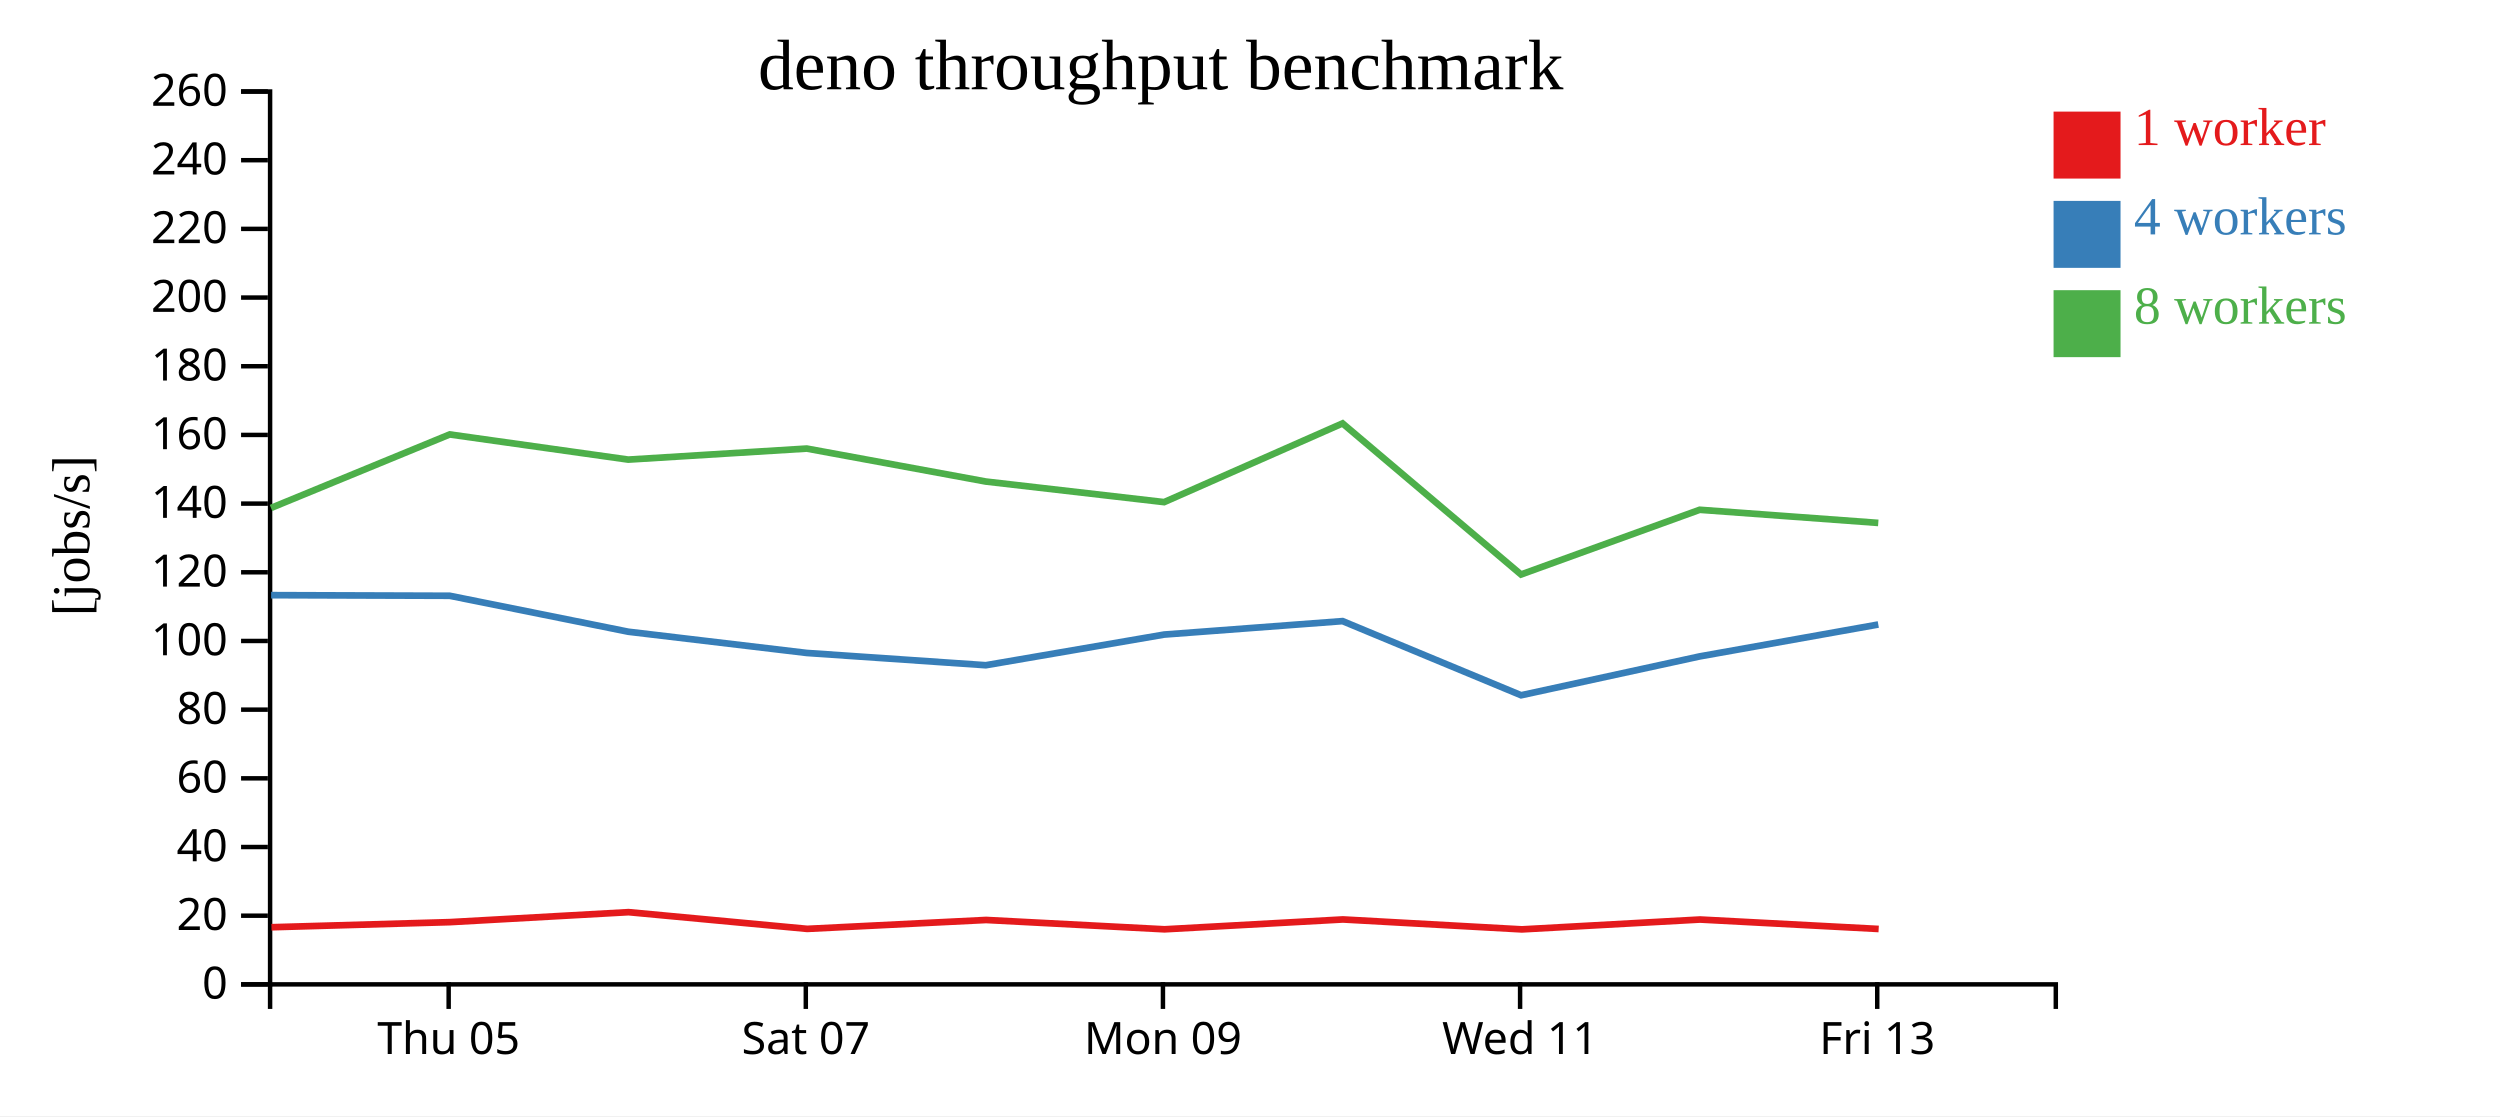
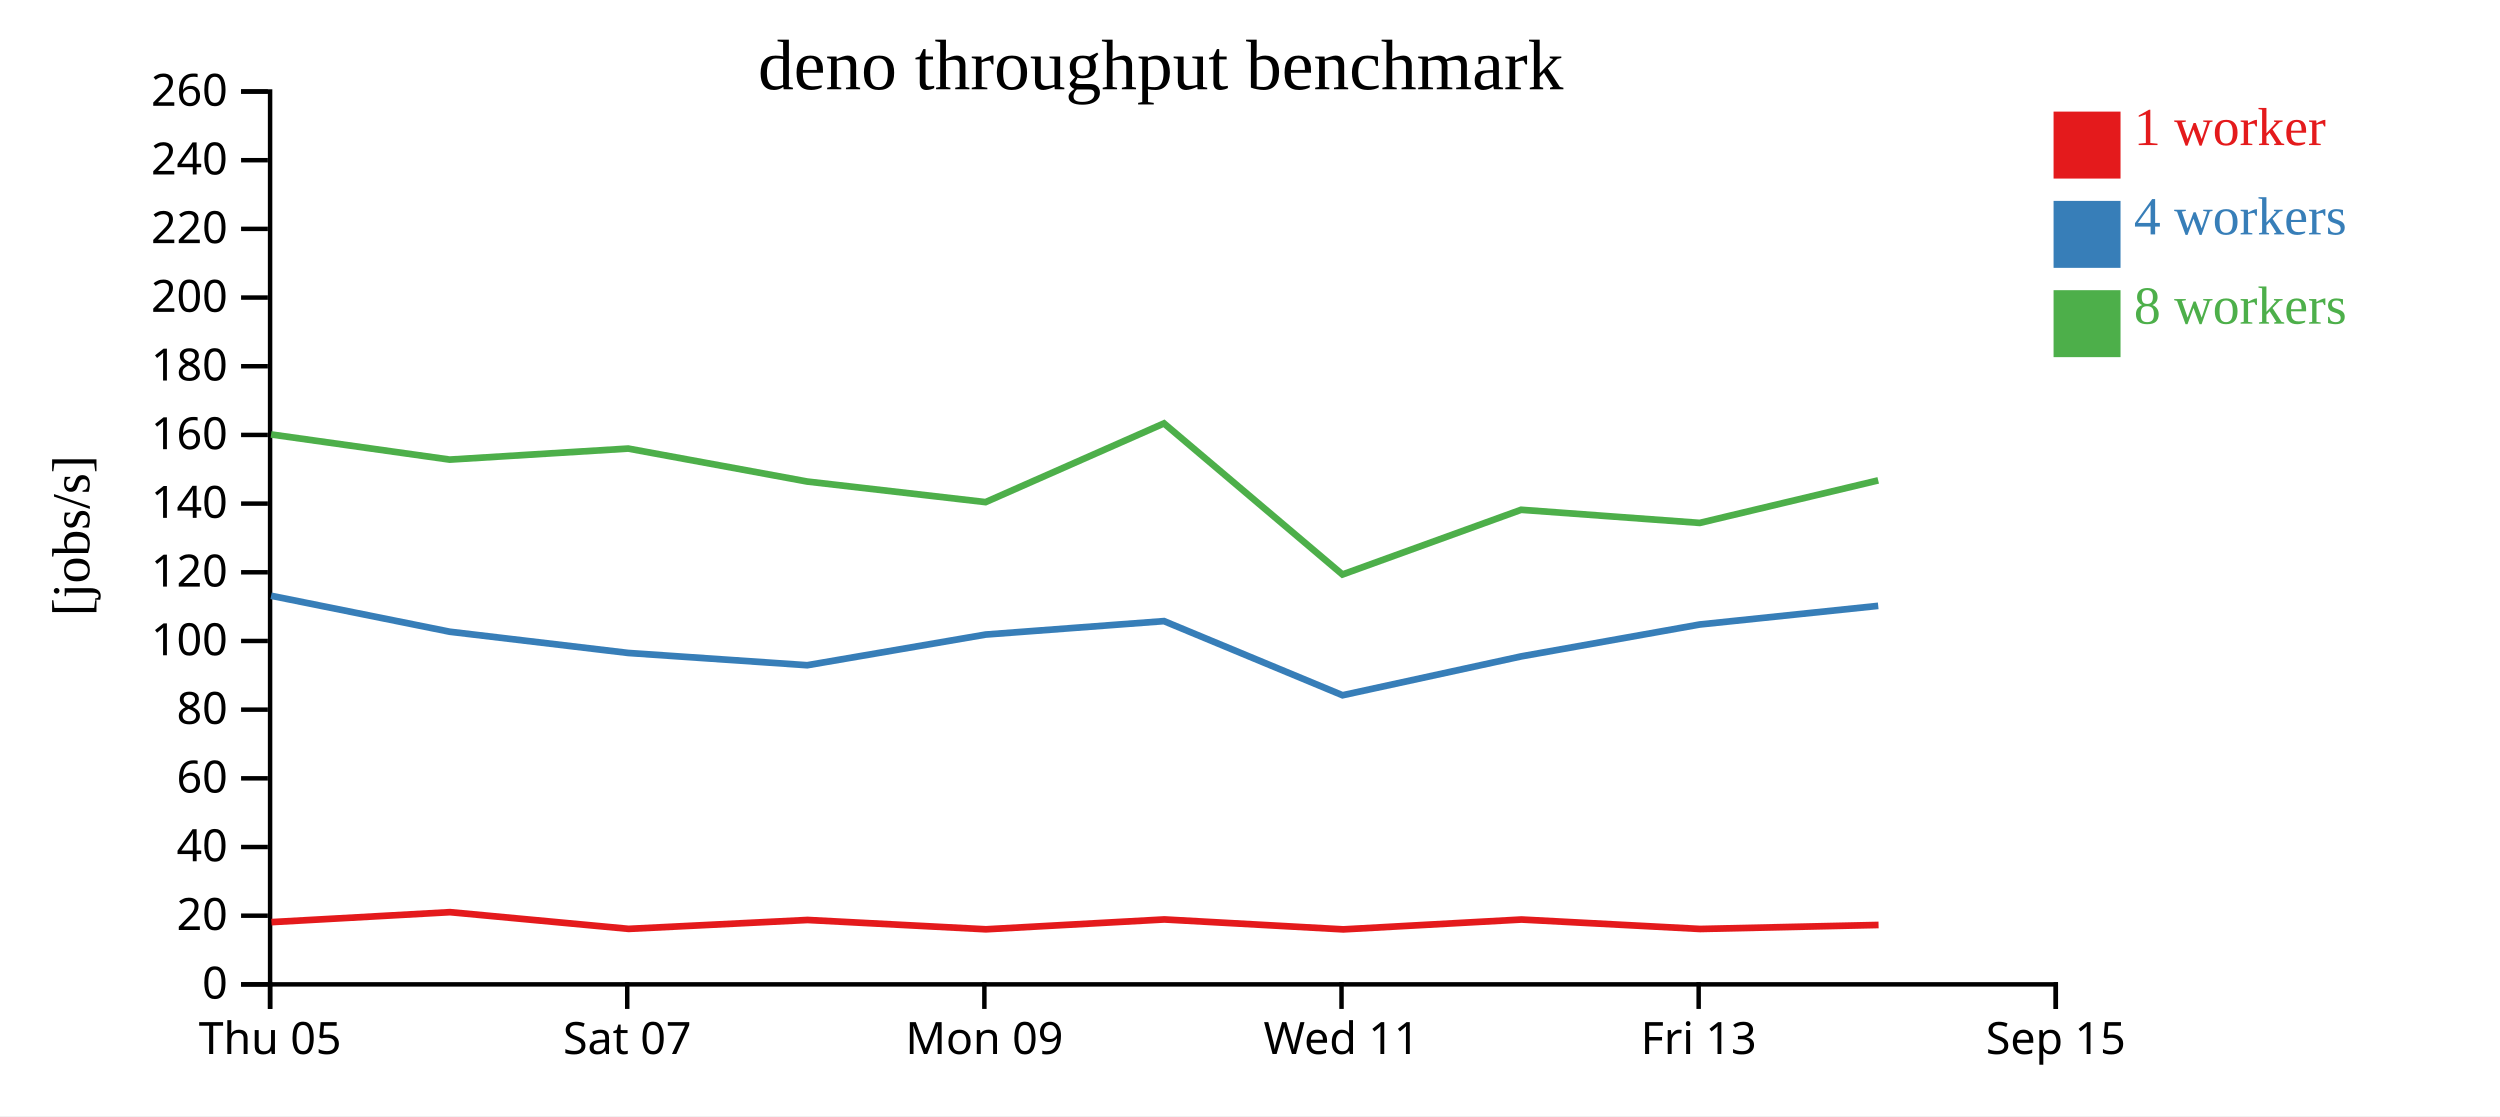
<svg xmlns="http://www.w3.org/2000/svg" width="560" height="250">
  <rect width="100%" height="100%" fill="white" />
  <g transform="translate(60,20)">
    <g transform="translate(0,200)" fill="none" font-size="10" font-family="sans-serif" text-anchor="middle">
      <path class="domain" stroke="currentColor" d="M0.5,6V0.5H400.5V6" />
-       <g class="tick" opacity="1" transform="translate(40.5,0)">
+       <g class="tick" opacity="1" transform="translate(0.5,0)">
        <line stroke="currentColor" y2="6" />
        <text fill="currentColor" y="9" dy="0.71em">Thu 05</text>
      </g>
-       <g class="tick" opacity="1" transform="translate(120.5,0)">
+       <g class="tick" opacity="1" transform="translate(80.5,0)">
        <line stroke="currentColor" y2="6" />
        <text fill="currentColor" y="9" dy="0.71em">Sat 07</text>
      </g>
-       <g class="tick" opacity="1" transform="translate(200.5,0)">
+       <g class="tick" opacity="1" transform="translate(160.5,0)">
        <line stroke="currentColor" y2="6" />
        <text fill="currentColor" y="9" dy="0.71em">Mon 09</text>
      </g>
-       <g class="tick" opacity="1" transform="translate(280.5,0)">
+       <g class="tick" opacity="1" transform="translate(240.5,0)">
        <line stroke="currentColor" y2="6" />
        <text fill="currentColor" y="9" dy="0.71em">Wed 11</text>
      </g>
-       <g class="tick" opacity="1" transform="translate(360.5,0)">
+       <g class="tick" opacity="1" transform="translate(320.5,0)">
        <line stroke="currentColor" y2="6" />
        <text fill="currentColor" y="9" dy="0.71em">Fri 13</text>
+       </g>
+       <g class="tick" opacity="1" transform="translate(400.5,0)">
+         <line stroke="currentColor" y2="6" />
+         <text fill="currentColor" y="9" dy="0.71em">Sep 15</text>
      </g>
    </g>
    <g fill="none" font-size="10" font-family="sans-serif" text-anchor="end">
      <path class="domain" stroke="currentColor" d="M-6,200.5H0.5V0.5H-6" />
      <g class="tick" opacity="1" transform="translate(0,200.5)">
        <line stroke="currentColor" x2="-6" />
        <text fill="currentColor" x="-9" dy="0.32em">0</text>
      </g>
      <g class="tick" opacity="1" transform="translate(0,185.1154)">
        <line stroke="currentColor" x2="-6" />
        <text fill="currentColor" x="-9" dy="0.32em">20</text>
      </g>
      <g class="tick" opacity="1" transform="translate(0,169.7308)">
        <line stroke="currentColor" x2="-6" />
        <text fill="currentColor" x="-9" dy="0.32em">40</text>
      </g>
      <g class="tick" opacity="1" transform="translate(0,154.3462)">
        <line stroke="currentColor" x2="-6" />
        <text fill="currentColor" x="-9" dy="0.32em">60</text>
      </g>
      <g class="tick" opacity="1" transform="translate(0,138.9615)">
        <line stroke="currentColor" x2="-6" />
        <text fill="currentColor" x="-9" dy="0.32em">80</text>
      </g>
      <g class="tick" opacity="1" transform="translate(0,123.5769)">
        <line stroke="currentColor" x2="-6" />
        <text fill="currentColor" x="-9" dy="0.32em">100</text>
      </g>
      <g class="tick" opacity="1" transform="translate(0,108.1923)">
        <line stroke="currentColor" x2="-6" />
        <text fill="currentColor" x="-9" dy="0.32em">120</text>
      </g>
      <g class="tick" opacity="1" transform="translate(0,92.80769)">
        <line stroke="currentColor" x2="-6" />
        <text fill="currentColor" x="-9" dy="0.32em">140</text>
      </g>
      <g class="tick" opacity="1" transform="translate(0,77.42308)">
        <line stroke="currentColor" x2="-6" />
        <text fill="currentColor" x="-9" dy="0.32em">160</text>
      </g>
      <g class="tick" opacity="1" transform="translate(0,62.03846)">
        <line stroke="currentColor" x2="-6" />
        <text fill="currentColor" x="-9" dy="0.32em">180</text>
      </g>
      <g class="tick" opacity="1" transform="translate(0,46.65385)">
        <line stroke="currentColor" x2="-6" />
        <text fill="currentColor" x="-9" dy="0.32em">200</text>
      </g>
      <g class="tick" opacity="1" transform="translate(0,31.26923)">
        <line stroke="currentColor" x2="-6" />
        <text fill="currentColor" x="-9" dy="0.32em">220</text>
      </g>
      <g class="tick" opacity="1" transform="translate(0,15.88462)">
        <line stroke="currentColor" x2="-6" />
        <text fill="currentColor" x="-9" dy="0.32em">240</text>
      </g>
      <g class="tick" opacity="1" transform="translate(0,0.5)">
        <line stroke="currentColor" x2="-6" />
        <text fill="currentColor" x="-9" dy="0.32em">260</text>
      </g>
    </g>
    <text text-anchor="middle" style="font-size: 12px" transform="rotate(-90)" y="-40" x="-100">[jobs/s]</text>
    <text text-anchor="middle" style="font-size: 16px" y="0" x="200">deno throughput benchmark</text>
-     <path class="line" fill="none" stroke="#e41a1c" stroke-width="1.5" d="M0.81,187.701L40.81,186.558L80.799,184.325L120.821,188.068L160.887,186.073L200.846,188.163L240.81,185.957L280.896,188.181L320.809,185.975L360.822,188.09" />
-     <path class="line" fill="none" stroke="#377eb8" stroke-width="1.5" d="M0.734,113.316L40.729,113.453L80.732,121.507L120.715,126.262L160.815,129.012L200.774,122.143L240.735,119.13L280.73,135.737L320.739,127.032L360.739,119.888" />
-     <path class="line" fill="none" stroke="#4daf4a" stroke-width="1.5" d="M0.708,93.782L40.724,77.316L80.726,82.953L120.71,80.48L160.83,87.867L200.767,92.475L240.73,74.84L280.708,108.686L320.732,94.191L360.734,97.134" />
+     <path class="line" fill="none" stroke="#e41a1c" stroke-width="1.5" d="M0.81,186.558L40.799,184.325L80.821,188.068L120.887,186.073L160.846,188.163L200.81,185.957L240.896,188.181L280.809,185.975L320.822,188.09L360.799,187.191" />
+     <path class="line" fill="none" stroke="#377eb8" stroke-width="1.5" d="M0.729,113.453L40.732,121.507L80.715,126.262L120.815,129.012L160.774,122.143L200.735,119.13L240.73,135.737L280.739,127.032L320.739,119.888L360.722,115.71" />
+     <path class="line" fill="none" stroke="#4daf4a" stroke-width="1.5" d="M0.724,77.316L40.726,82.953L80.71,80.48L120.83,87.867L160.767,92.475L200.73,74.84L240.708,108.686L280.732,94.191L320.734,97.134L360.719,87.605" />
    <rect class="dot" x="400" y="5" width="15" height="15" style="fill: #e41a1c;" />
    <rect class="dot" x="400" y="25" width="15" height="15" style="fill: #377eb8;" />
    <rect class="dot" x="400" y="45" width="15" height="15" style="fill: #4daf4a;" />
    <text class="label" x="418" y="12.5" style="fill: #e41a1c; alignment-baseline: middle;" text-anchor="left">1 worker</text>
    <text class="label" x="418" y="32.5" style="fill: #377eb8; alignment-baseline: middle;" text-anchor="left">4 workers</text>
    <text class="label" x="418" y="52.5" style="fill: #4daf4a; alignment-baseline: middle;" text-anchor="left">8 workers</text>
  </g>
</svg>
